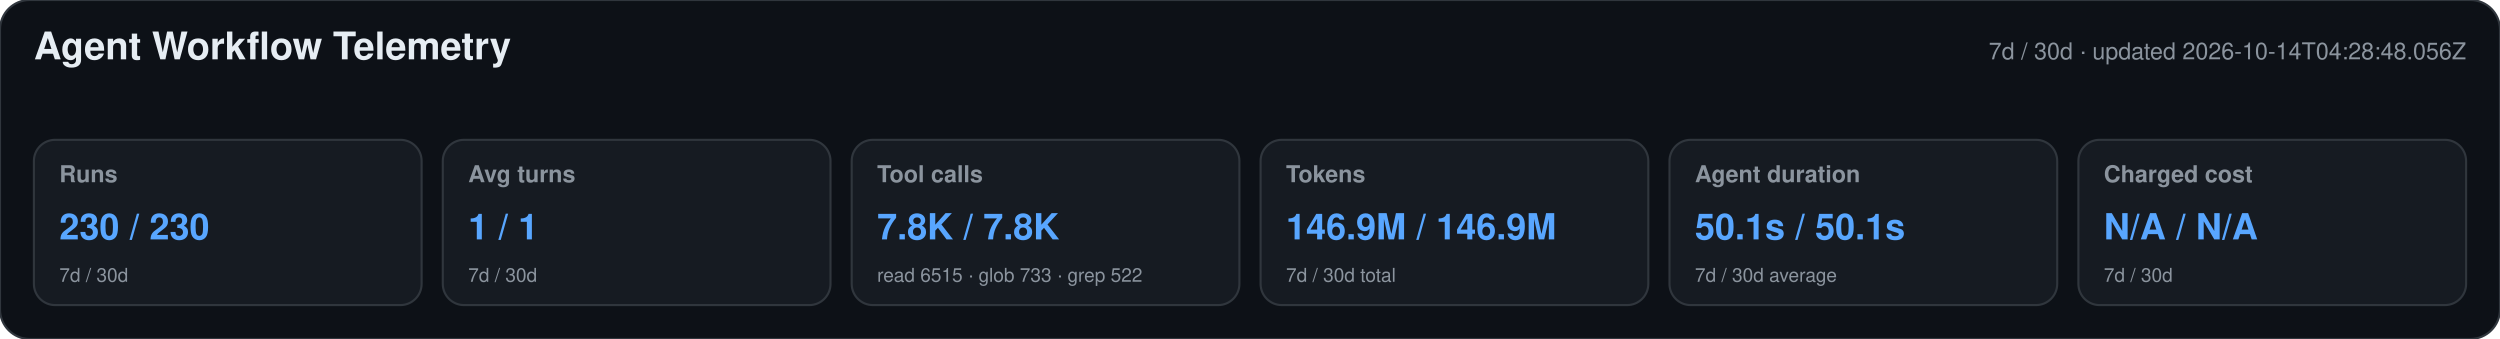
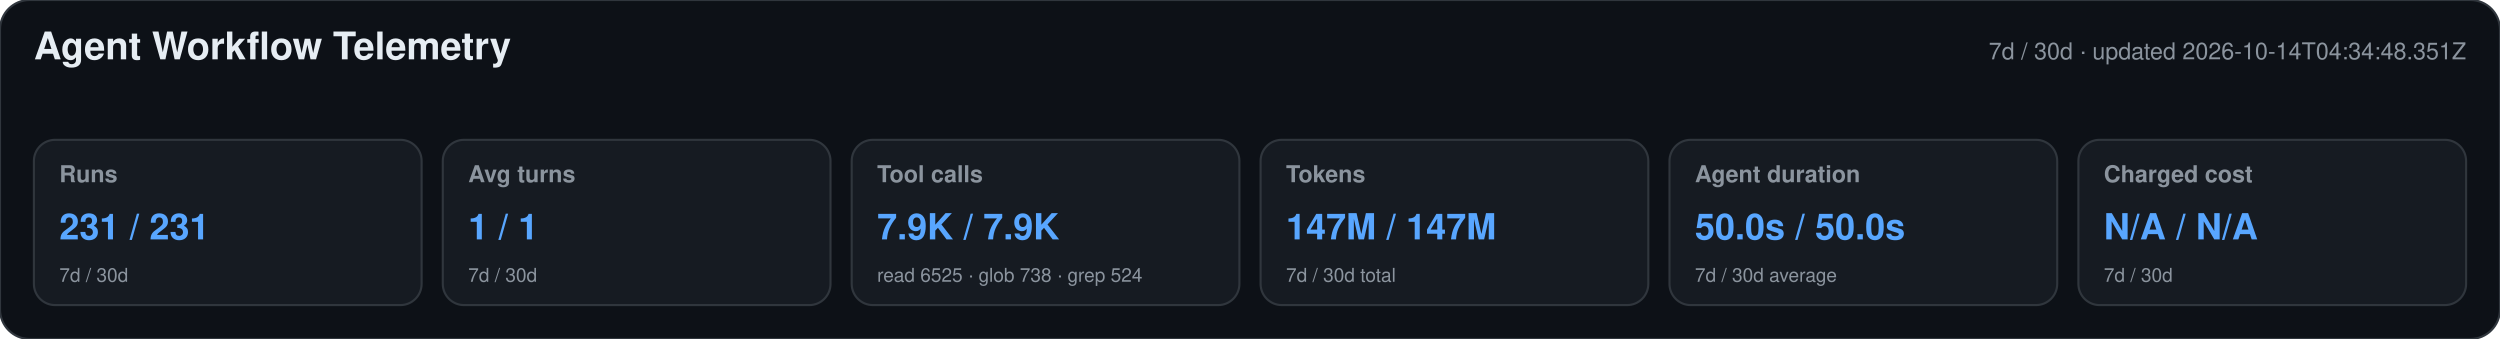
<svg xmlns="http://www.w3.org/2000/svg" width="1180" height="160" viewBox="0 0 1180 160" role="img" aria-labelledby="title desc">
  <style>text{font-family:-apple-system,BlinkMacSystemFont,"Segoe UI",Helvetica,Arial,sans-serif}.heading{font-size:18px;font-weight:650;fill:#e6edf3}.meta,.label,.secondary{fill:#8b949e}.meta,.label{font-size:11px}.label{font-weight:600}.primary{font-size:17px;font-weight:700;fill:#58a6ff}.secondary{font-size:9px}</style>
  <rect width="1180" height="160" rx="14" fill="#0d1117" stroke="#30363d" />
  <text x="16" y="28" class="heading">Agent Workflow Telemetry</text>
-   <text x="1164" y="28" text-anchor="end" class="meta">7d / 30d · updated 2026-10-14T04:28:48.056Z</text>
+   <text x="1164" y="28" text-anchor="end" class="meta">7d / 30d · updated 2026-10-14T04:34:48.351Z</text>
  <g>
    <rect x="16" y="66" width="183" height="78" rx="10" fill="#161b22" stroke="#30363d" />
    <text x="28" y="86" class="label">Runs</text>
-     <text x="28" y="113" class="primary">230 / 230</text>
+     <text x="28" y="113" class="primary">231 / 231</text>
    <text x="28" y="133" class="secondary">7d / 30d</text>
  </g>
  <g>
    <rect x="209" y="66" width="183" height="78" rx="10" fill="#161b22" stroke="#30363d" />
    <text x="221" y="86" class="label">Avg turns</text>
    <text x="221" y="113" class="primary">1 / 1</text>
    <text x="221" y="133" class="secondary">7d / 30d</text>
  </g>
  <g>
    <rect x="402" y="66" width="183" height="78" rx="10" fill="#161b22" stroke="#30363d" />
    <text x="414" y="86" class="label">Tool calls</text>
-     <text x="414" y="113" class="primary">7.8K / 7.8K</text>
-     <text x="414" y="133" class="secondary">read 6515 · glob 733 · grep 522</text>
+     <text x="414" y="113" class="primary">7.9K / 7.9K</text>
+     <text x="414" y="133" class="secondary">read 6525 · glob 738 · grep 524</text>
  </g>
  <g>
    <rect x="595" y="66" width="183" height="78" rx="10" fill="#161b22" stroke="#30363d" />
    <text x="607" y="86" class="label">Tokens</text>
-     <text x="607" y="113" class="primary">146.9M / 146.9M</text>
+     <text x="607" y="113" class="primary">147M / 147M</text>
    <text x="607" y="133" class="secondary">7d / 30d total</text>
  </g>
  <g>
    <rect x="788" y="66" width="183" height="78" rx="10" fill="#161b22" stroke="#30363d" />
    <text x="800" y="86" class="label">Agent duration</text>
-     <text x="800" y="113" class="primary">50.1s / 50.1s</text>
+     <text x="800" y="113" class="primary">50.0s / 50.0s</text>
    <text x="800" y="133" class="secondary">7d / 30d average</text>
  </g>
  <g>
    <rect x="981" y="66" width="183" height="78" rx="10" fill="#161b22" stroke="#30363d" />
    <text x="993" y="86" class="label">Charged cost</text>
    <text x="993" y="113" class="primary">N/A / N/A</text>
    <text x="993" y="133" class="secondary">7d / 30d</text>
  </g>
</svg>
